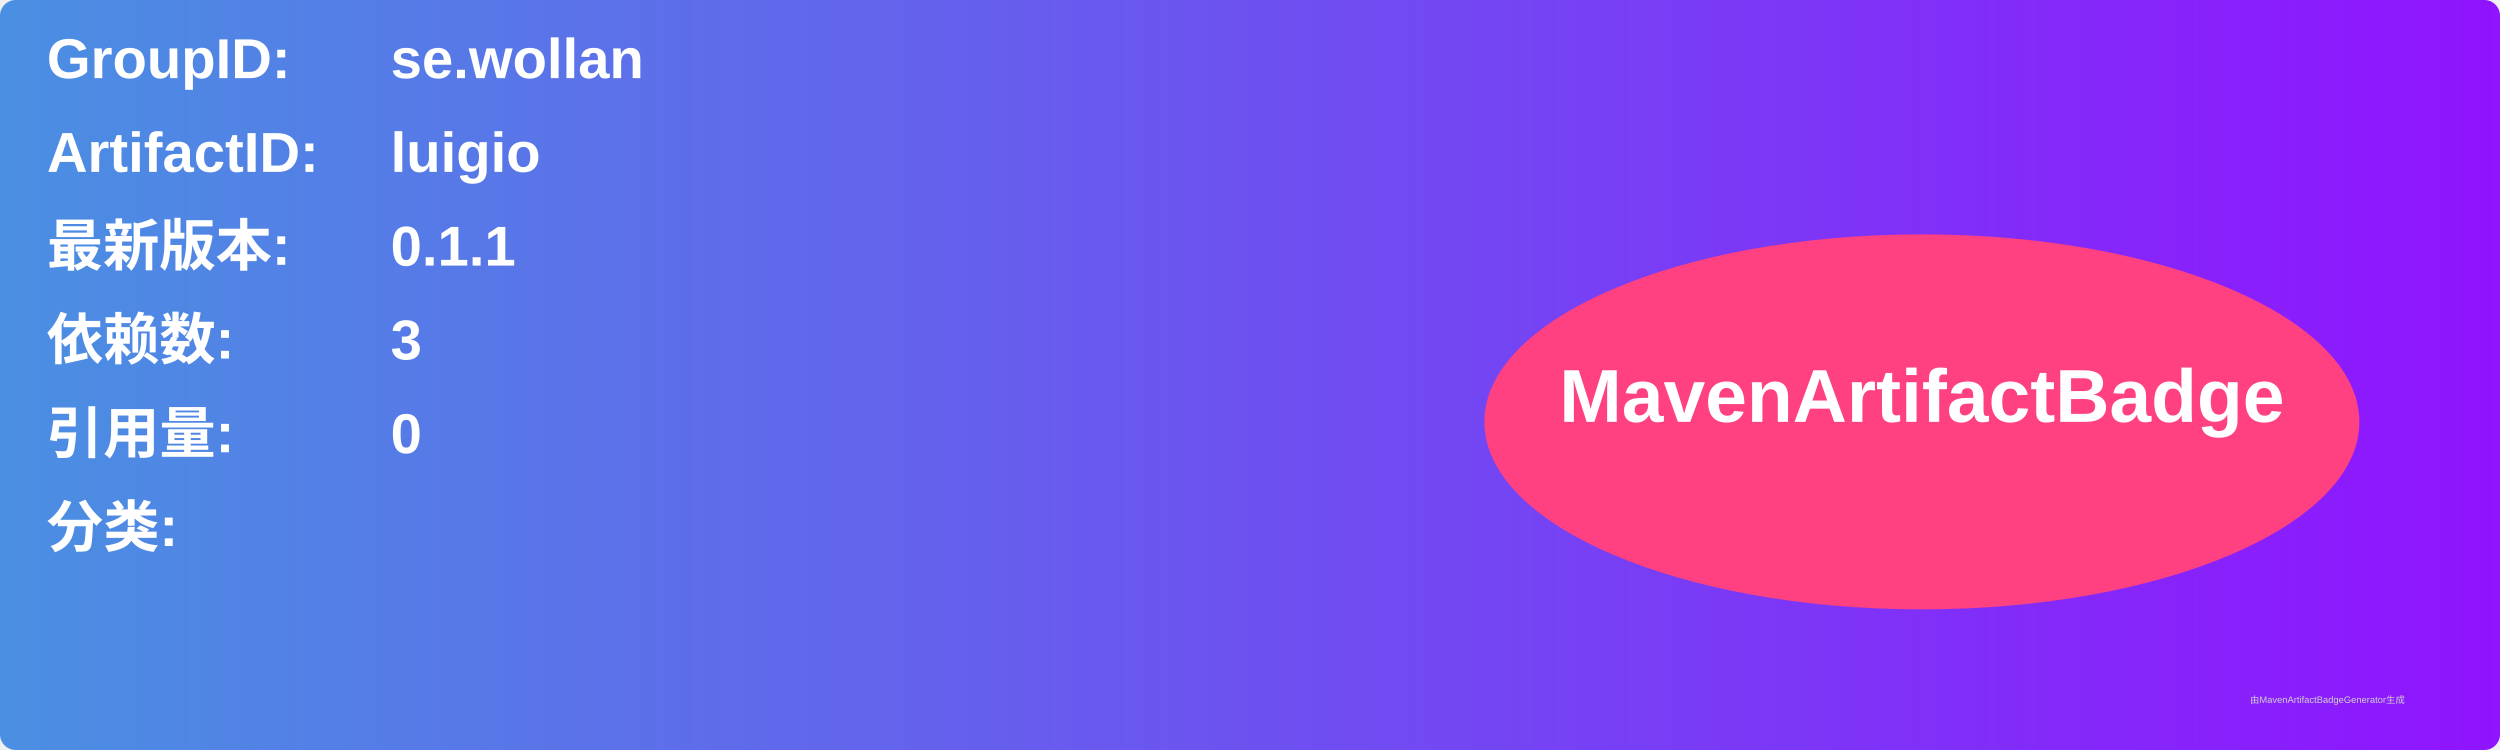
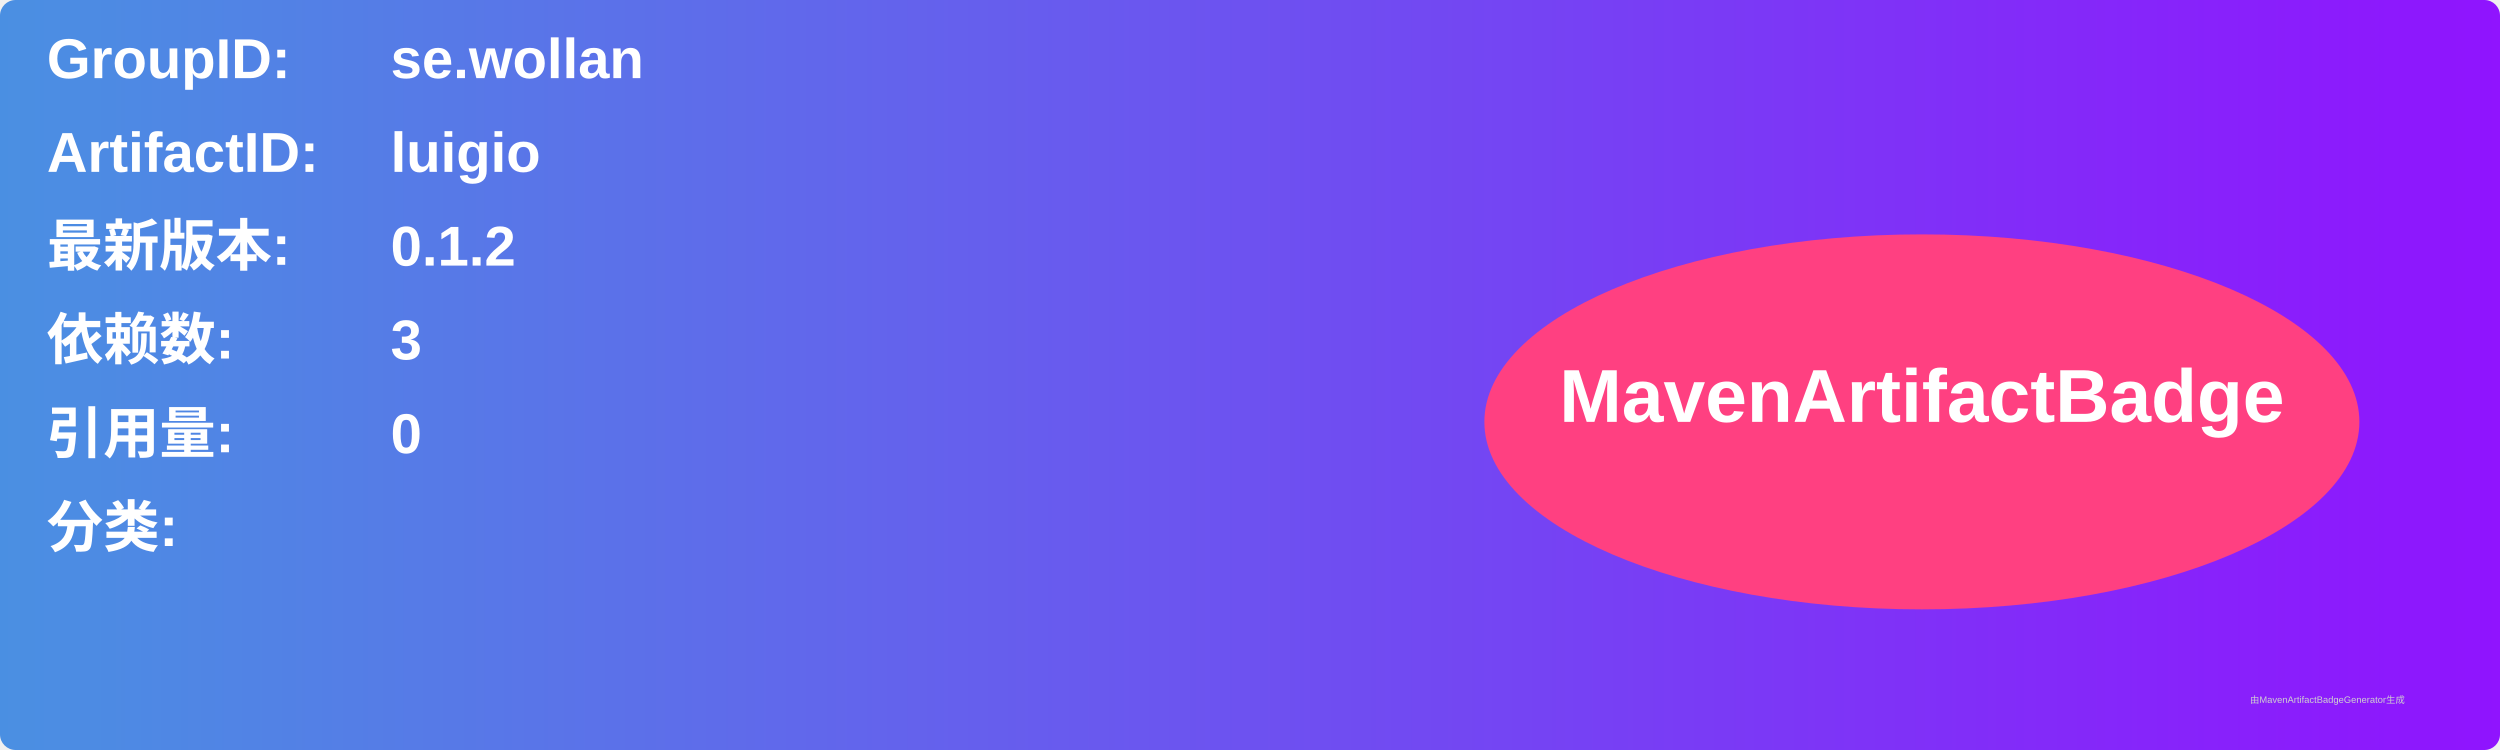
<svg xmlns="http://www.w3.org/2000/svg" width="800" height="240" viewBox="0 0 800 240">
  <linearGradient id="grad" x1="0%" y1="0%" x2="100%" y2="0%">
    <stop offset="0%" stop-color="#4a90e2" />
    <stop offset="100%" stop-color="#9013fe" />
  </linearGradient>
  <rect width="100%" height="100%" rx="5" ry="5" fill="url(#grad)" />
  <g transform="translate(15, 15)">
    <text x="0" y="10" font-family="Arial" font-size="18" fill="white" font-weight="bold" width="260">GroupID:</text>
    <text x="110" y="10" font-family="Arial" font-size="18" fill="white" font-weight="bold" width="460">se.wollan</text>
    <text x="0" y="40" font-family="Arial" font-size="18" fill="white" font-weight="bold" width="260">ArtifactID:</text>
    <text x="110" y="40" font-family="Arial" font-size="18" fill="white" font-weight="bold" width="460">luigio</text>
    <text x="0" y="70" font-family="Arial" font-size="18" fill="white" font-weight="bold">最新版本:</text>
    <text x="110" y="70" font-family="Arial" font-size="18" fill="white" font-weight="bold">
-       <tspan font-weight="bold">0.1.1</tspan>
+       <tspan font-weight="bold">0.1.2</tspan>
    </text>
    <text x="0" y="100" font-family="Arial" font-size="18" fill="white" font-weight="bold">依赖数: </text>
    <text x="110" y="100" font-family="Arial" font-size="18" fill="white">
      <tspan font-weight="bold">3</tspan>
    </text>
    <text x="0" y="130" font-family="Arial" font-size="18" fill="white" font-weight="bold">引用量: </text>
    <text x="110" y="130" font-family="Arial" font-size="18" fill="white">
      <tspan font-weight="bold">0</tspan>
    </text>
    <text x="0" y="160" font-family="Arial" font-size="18" fill="white" font-weight="bold">分类:</text>
    <text x="10" y="190" font-family="Arial" font-size="10" fill="white">
      <tspan font-weight="bold" />
    </text>
    <ellipse cx="600" cy="120" rx="140" ry="60" fill="#ff4081" />
    <text x="600" y="120" text-anchor="middle" font-family="Arial" font-size="24" fill="white" font-weight="bold">MavenArtifactBadge</text>
  </g>
  <text x="720" y="225" font-family="Arial" font-size="3" fill="#d0d0d0">由MavenArtifactBadgeGenerator生成</text>
</svg>
